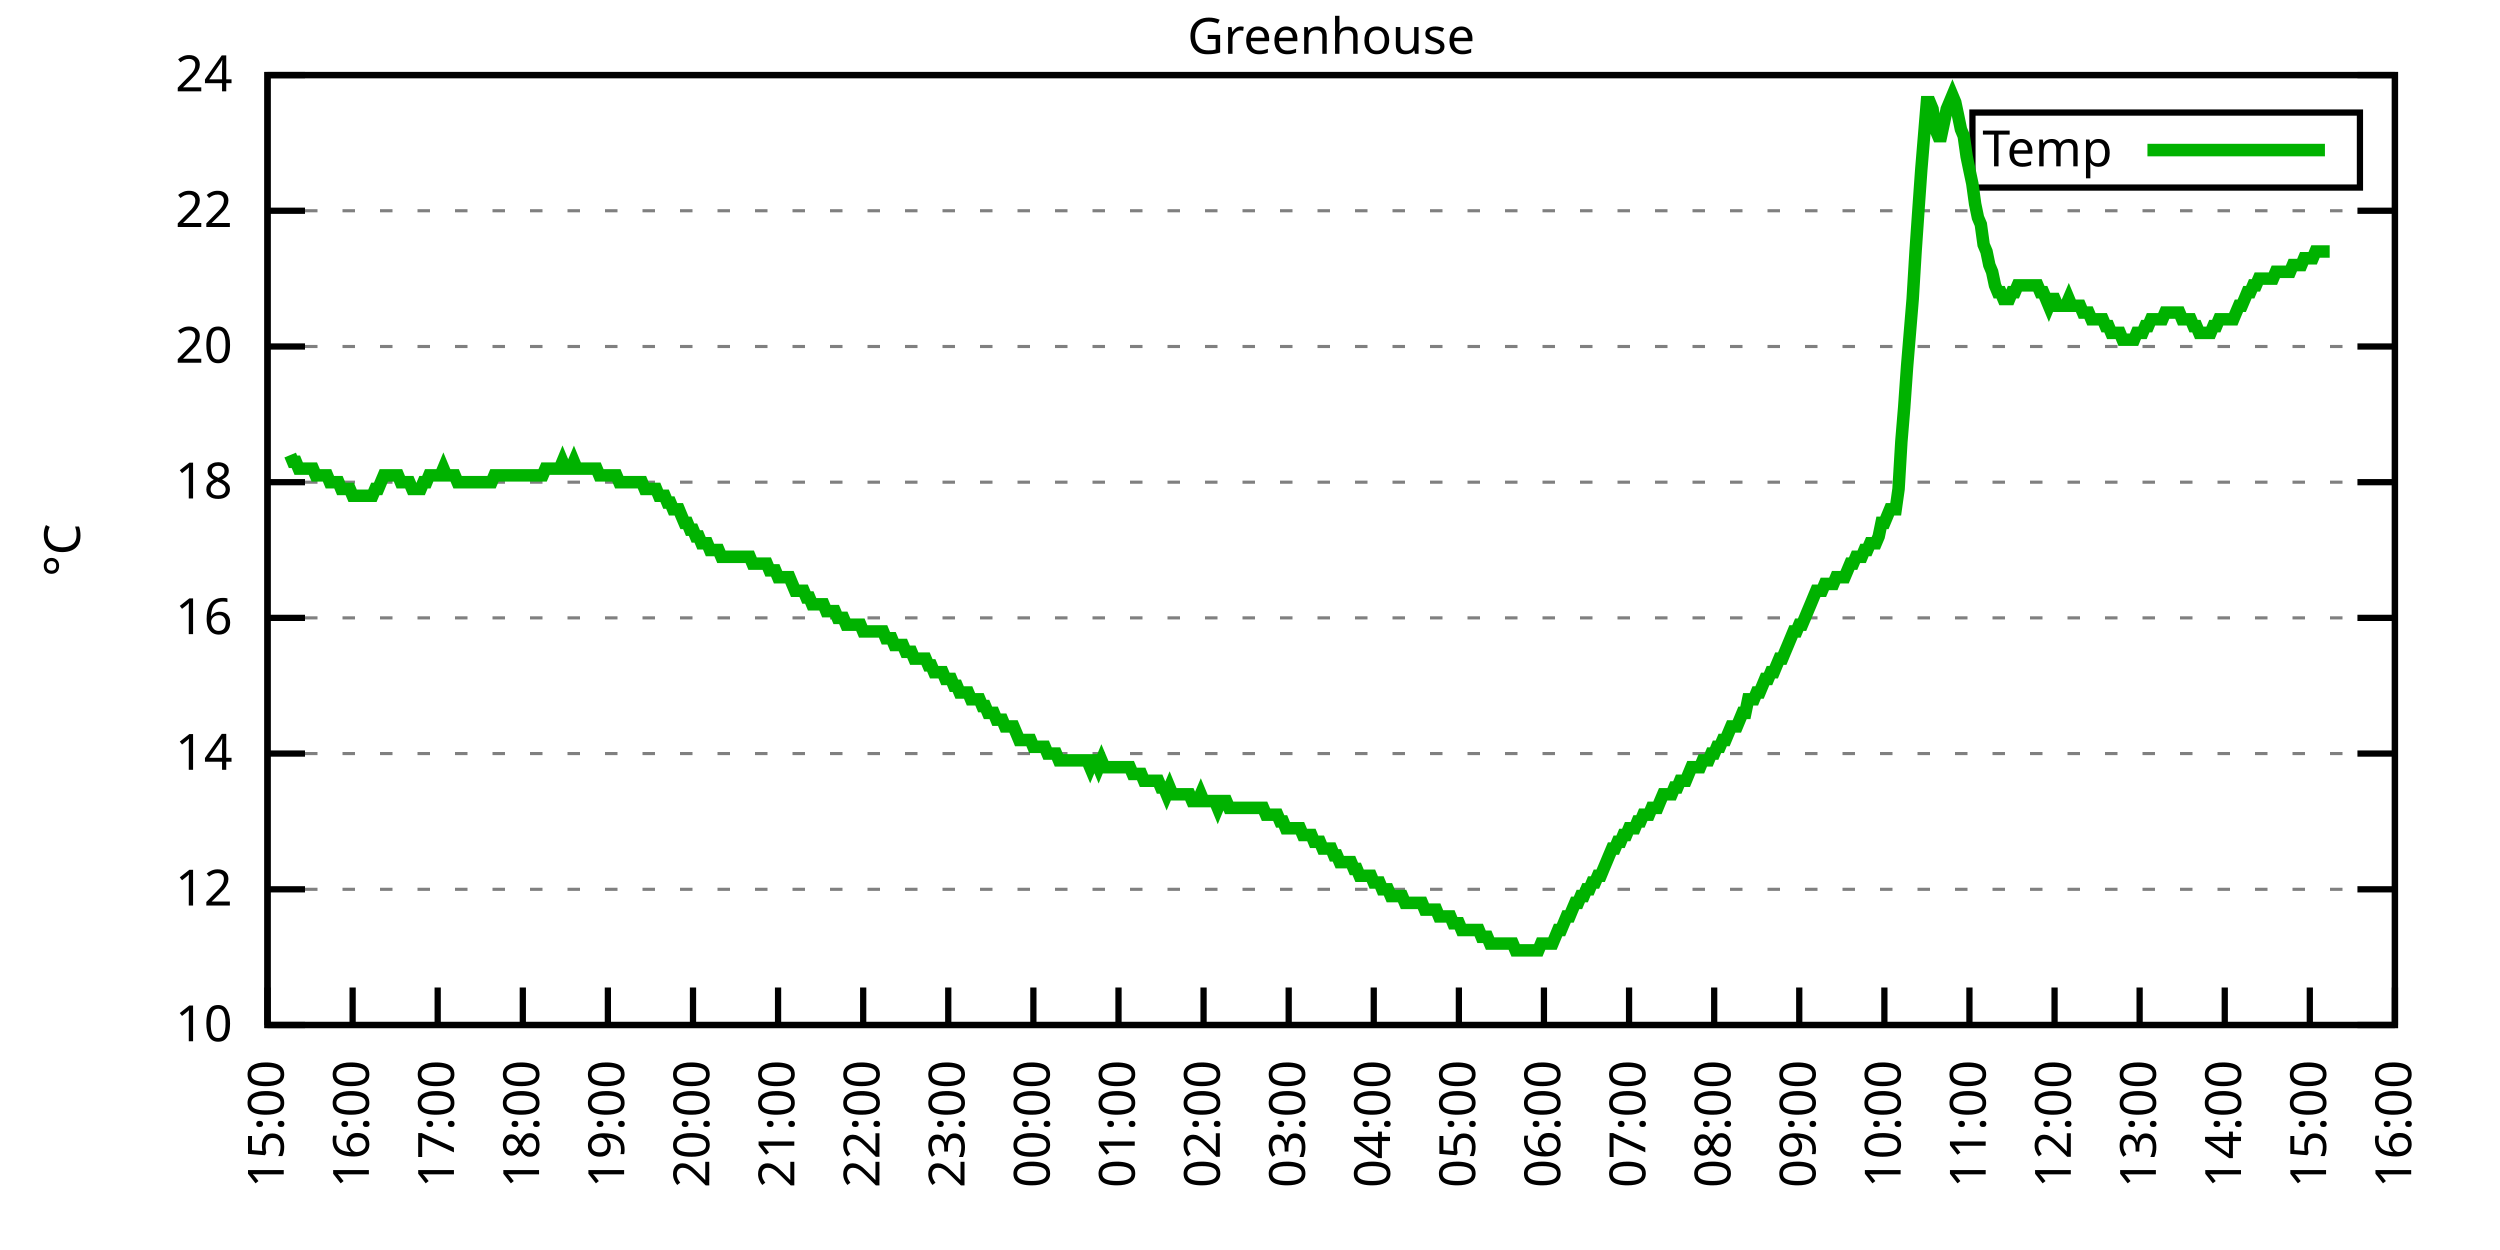
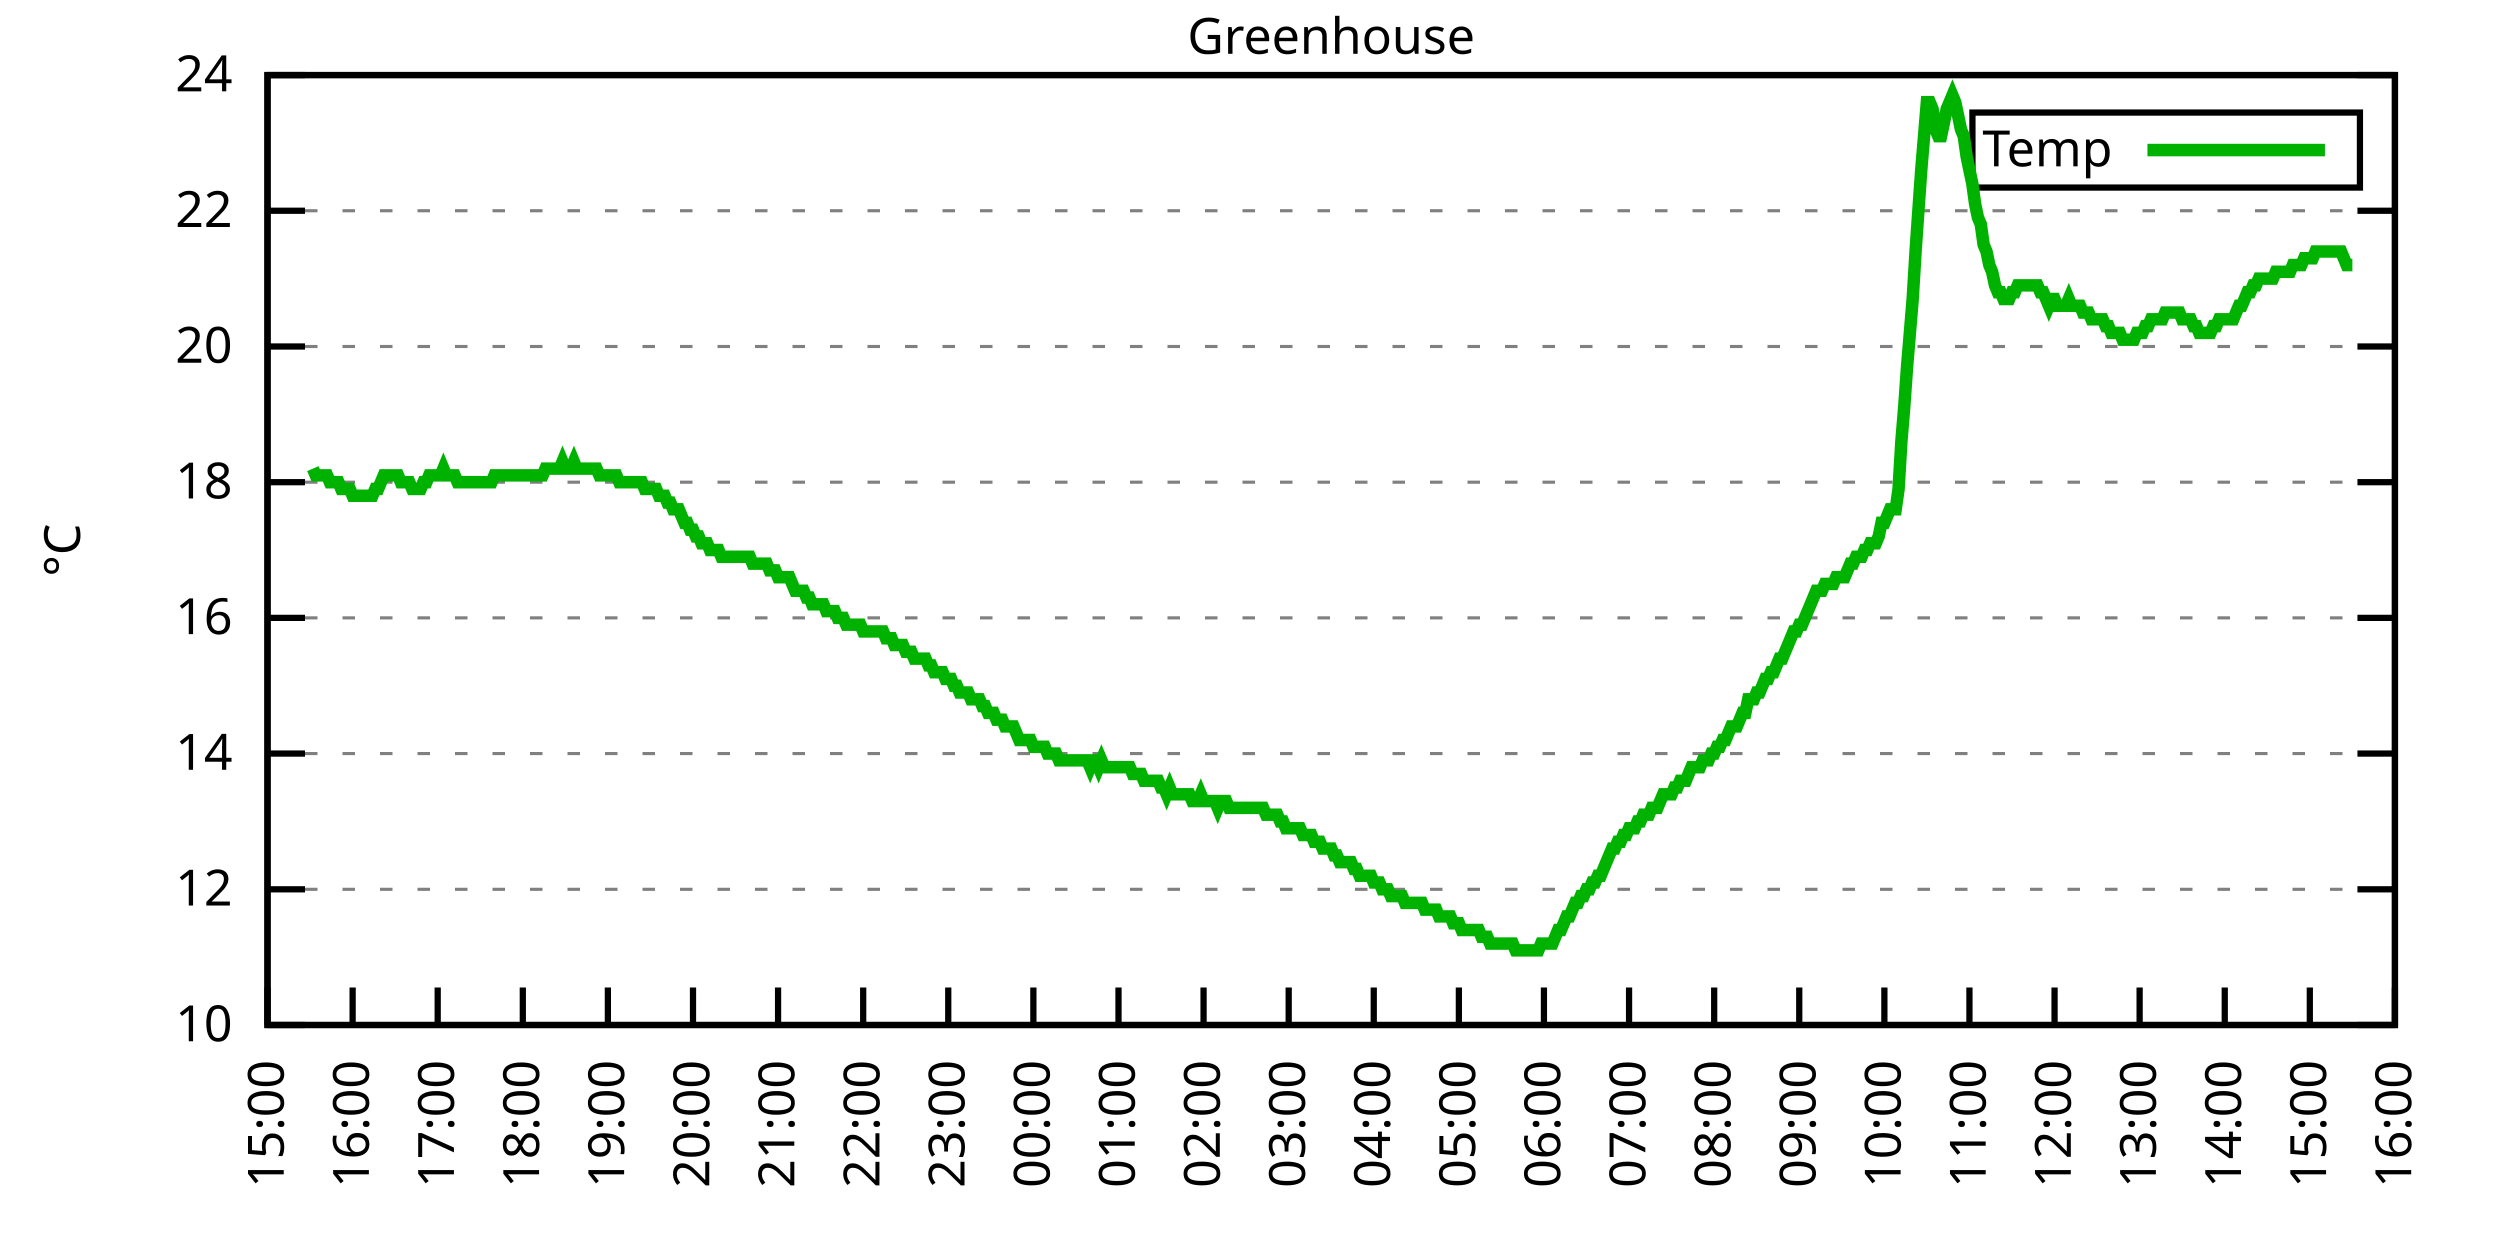
<svg xmlns="http://www.w3.org/2000/svg" xmlns:xlink="http://www.w3.org/1999/xlink" width="400" height="200" viewBox="0 0 400 200">
  <g id="gnuplot_canvas">
    <rect x="0" y="0" width="400" height="200" fill="none" />
    <defs>
      <circle id="gpDot" r="0.5" stroke-width="0.5" stroke="currentColor" />
      <path id="gpPt0" stroke-width="0.333" stroke="currentColor" d="M-1,0 h2 M0,-1 v2" />
      <path id="gpPt1" stroke-width="0.333" stroke="currentColor" d="M-1,-1 L1,1 M1,-1 L-1,1" />
      <path id="gpPt2" stroke-width="0.333" stroke="currentColor" d="M-1,0 L1,0 M0,-1 L0,1 M-1,-1 L1,1 M-1,1 L1,-1" />
      <rect id="gpPt3" stroke-width="0.333" stroke="currentColor" x="-1" y="-1" width="2" height="2" />
      <rect id="gpPt4" stroke-width="0.333" stroke="currentColor" fill="currentColor" x="-1" y="-1" width="2" height="2" />
      <circle id="gpPt5" stroke-width="0.333" stroke="currentColor" cx="0" cy="0" r="1" />
      <use xlink:href="#gpPt5" id="gpPt6" fill="currentColor" stroke="none" />
      <path id="gpPt7" stroke-width="0.333" stroke="currentColor" d="M0,-1.33 L-1.33,0.67 L1.33,0.67 z" />
      <use xlink:href="#gpPt7" id="gpPt8" fill="currentColor" stroke="none" />
      <use xlink:href="#gpPt7" id="gpPt9" stroke="currentColor" transform="rotate(180)" />
      <use xlink:href="#gpPt9" id="gpPt10" fill="currentColor" stroke="none" />
      <use xlink:href="#gpPt3" id="gpPt11" stroke="currentColor" transform="rotate(45)" />
      <use xlink:href="#gpPt11" id="gpPt12" fill="currentColor" stroke="none" />
      <path id="gpPt13" stroke-width="0.333" stroke="currentColor" d="M0,1.330 L1.265,0.411 L0.782,-1.067 L-0.782,-1.076 L-1.265,0.411 z" />
      <use xlink:href="#gpPt13" id="gpPt14" fill="currentColor" stroke="none" />
      <filter id="textbox" filterUnits="objectBoundingBox" x="0" y="0" height="1" width="1">
        <feFlood flood-color="white" flood-opacity="1" result="bgnd" />
        <feComposite in="SourceGraphic" in2="bgnd" operator="atop" />
      </filter>
      <filter id="greybox" filterUnits="objectBoundingBox" x="0" y="0" height="1" width="1">
        <feFlood flood-color="lightgrey" flood-opacity="1" result="grey" />
        <feComposite in="SourceGraphic" in2="grey" operator="atop" />
      </filter>
    </defs>
    <g fill="none" color="white" stroke="currentColor" stroke-width="1.00" stroke-linecap="butt" stroke-linejoin="miter">
</g>
    <g fill="none" color="black" stroke="currentColor" stroke-width="1.00" stroke-linecap="butt" stroke-linejoin="miter">
      <g stroke="none" shape-rendering="crispEdges">
        <polygon fill="rgb(255, 255, 255)" points="42.80,164.00 383.18,164.00 383.18,12.02 42.80,12.02 " />
      </g>
    </g>
    <g fill="none" color="black" stroke="currentColor" stroke-width="1.00" stroke-linecap="butt" stroke-linejoin="miter">
</g>
    <g fill="none" color="black" stroke="black" stroke-width="0.50" stroke-linecap="butt" stroke-linejoin="miter">
</g>
    <g fill="none" color="gray" stroke="currentColor" stroke-width="0.50" stroke-linecap="butt" stroke-linejoin="miter">
      <path stroke="gray" stroke-dasharray="2,4" class="gridline" d="M42.80,164.00 L383.19,164.00  " />
    </g>
    <g fill="none" color="gray" stroke="gray" stroke-width="1.00" stroke-linecap="butt" stroke-linejoin="miter">
</g>
    <g fill="none" color="black" stroke="currentColor" stroke-width="1.00" stroke-linecap="butt" stroke-linejoin="miter">
      <path stroke="black" d="M42.80,164.00 L48.80,164.00 M383.19,164.00 L377.19,164.00  " />
      <g transform="translate(37.20,166.60)" stroke="none" fill="black" font-family="Sans" font-size="8.00" text-anchor="end">
        <text>
          <tspan font-family="Sans"> 10</tspan>
        </text>
      </g>
    </g>
    <g fill="none" color="black" stroke="currentColor" stroke-width="1.00" stroke-linecap="butt" stroke-linejoin="miter">
</g>
    <g fill="none" color="black" stroke="black" stroke-width="0.50" stroke-linecap="butt" stroke-linejoin="miter">
</g>
    <g fill="none" color="gray" stroke="currentColor" stroke-width="0.50" stroke-linecap="butt" stroke-linejoin="miter">
      <path stroke="gray" stroke-dasharray="2,4" class="gridline" d="M42.80,142.29 L383.19,142.29  " />
    </g>
    <g fill="none" color="gray" stroke="gray" stroke-width="1.00" stroke-linecap="butt" stroke-linejoin="miter">
</g>
    <g fill="none" color="black" stroke="currentColor" stroke-width="1.00" stroke-linecap="butt" stroke-linejoin="miter">
      <path stroke="black" d="M42.80,142.29 L48.80,142.29 M383.19,142.29 L377.19,142.29  " />
      <g transform="translate(37.20,144.89)" stroke="none" fill="black" font-family="Sans" font-size="8.00" text-anchor="end">
        <text>
          <tspan font-family="Sans"> 12</tspan>
        </text>
      </g>
    </g>
    <g fill="none" color="black" stroke="currentColor" stroke-width="1.00" stroke-linecap="butt" stroke-linejoin="miter">
</g>
    <g fill="none" color="black" stroke="black" stroke-width="0.50" stroke-linecap="butt" stroke-linejoin="miter">
</g>
    <g fill="none" color="gray" stroke="currentColor" stroke-width="0.50" stroke-linecap="butt" stroke-linejoin="miter">
      <path stroke="gray" stroke-dasharray="2,4" class="gridline" d="M42.80,120.57 L383.19,120.57  " />
    </g>
    <g fill="none" color="gray" stroke="gray" stroke-width="1.00" stroke-linecap="butt" stroke-linejoin="miter">
</g>
    <g fill="none" color="black" stroke="currentColor" stroke-width="1.00" stroke-linecap="butt" stroke-linejoin="miter">
      <path stroke="black" d="M42.80,120.57 L48.80,120.57 M383.19,120.57 L377.19,120.57  " />
      <g transform="translate(37.20,123.17)" stroke="none" fill="black" font-family="Sans" font-size="8.00" text-anchor="end">
        <text>
          <tspan font-family="Sans"> 14</tspan>
        </text>
      </g>
    </g>
    <g fill="none" color="black" stroke="currentColor" stroke-width="1.00" stroke-linecap="butt" stroke-linejoin="miter">
</g>
    <g fill="none" color="black" stroke="black" stroke-width="0.50" stroke-linecap="butt" stroke-linejoin="miter">
</g>
    <g fill="none" color="gray" stroke="currentColor" stroke-width="0.50" stroke-linecap="butt" stroke-linejoin="miter">
      <path stroke="gray" stroke-dasharray="2,4" class="gridline" d="M42.80,98.86 L383.19,98.86  " />
    </g>
    <g fill="none" color="gray" stroke="gray" stroke-width="1.00" stroke-linecap="butt" stroke-linejoin="miter">
</g>
    <g fill="none" color="black" stroke="currentColor" stroke-width="1.00" stroke-linecap="butt" stroke-linejoin="miter">
      <path stroke="black" d="M42.80,98.86 L48.80,98.86 M383.19,98.86 L377.19,98.86  " />
      <g transform="translate(37.20,101.46)" stroke="none" fill="black" font-family="Sans" font-size="8.00" text-anchor="end">
        <text>
          <tspan font-family="Sans"> 16</tspan>
        </text>
      </g>
    </g>
    <g fill="none" color="black" stroke="currentColor" stroke-width="1.00" stroke-linecap="butt" stroke-linejoin="miter">
</g>
    <g fill="none" color="black" stroke="black" stroke-width="0.50" stroke-linecap="butt" stroke-linejoin="miter">
</g>
    <g fill="none" color="gray" stroke="currentColor" stroke-width="0.50" stroke-linecap="butt" stroke-linejoin="miter">
      <path stroke="gray" stroke-dasharray="2,4" class="gridline" d="M42.80,77.15 L383.19,77.15  " />
    </g>
    <g fill="none" color="gray" stroke="gray" stroke-width="1.00" stroke-linecap="butt" stroke-linejoin="miter">
</g>
    <g fill="none" color="black" stroke="currentColor" stroke-width="1.00" stroke-linecap="butt" stroke-linejoin="miter">
      <path stroke="black" d="M42.80,77.15 L48.80,77.15 M383.19,77.15 L377.19,77.15  " />
      <g transform="translate(37.20,79.75)" stroke="none" fill="black" font-family="Sans" font-size="8.00" text-anchor="end">
        <text>
          <tspan font-family="Sans"> 18</tspan>
        </text>
      </g>
    </g>
    <g fill="none" color="black" stroke="currentColor" stroke-width="1.00" stroke-linecap="butt" stroke-linejoin="miter">
</g>
    <g fill="none" color="black" stroke="black" stroke-width="0.50" stroke-linecap="butt" stroke-linejoin="miter">
</g>
    <g fill="none" color="gray" stroke="currentColor" stroke-width="0.50" stroke-linecap="butt" stroke-linejoin="miter">
      <path stroke="gray" stroke-dasharray="2,4" class="gridline" d="M42.80,55.44 L383.19,55.44  " />
    </g>
    <g fill="none" color="gray" stroke="gray" stroke-width="1.00" stroke-linecap="butt" stroke-linejoin="miter">
</g>
    <g fill="none" color="black" stroke="currentColor" stroke-width="1.00" stroke-linecap="butt" stroke-linejoin="miter">
      <path stroke="black" d="M42.80,55.44 L48.80,55.44 M383.19,55.44 L377.19,55.44  " />
      <g transform="translate(37.20,58.04)" stroke="none" fill="black" font-family="Sans" font-size="8.00" text-anchor="end">
        <text>
          <tspan font-family="Sans"> 20</tspan>
        </text>
      </g>
    </g>
    <g fill="none" color="black" stroke="currentColor" stroke-width="1.00" stroke-linecap="butt" stroke-linejoin="miter">
</g>
    <g fill="none" color="black" stroke="black" stroke-width="0.50" stroke-linecap="butt" stroke-linejoin="miter">
</g>
    <g fill="none" color="gray" stroke="currentColor" stroke-width="0.50" stroke-linecap="butt" stroke-linejoin="miter">
      <path stroke="gray" stroke-dasharray="2,4" class="gridline" d="M42.80,33.72 L383.19,33.72  " />
    </g>
    <g fill="none" color="gray" stroke="gray" stroke-width="1.00" stroke-linecap="butt" stroke-linejoin="miter">
</g>
    <g fill="none" color="black" stroke="currentColor" stroke-width="1.00" stroke-linecap="butt" stroke-linejoin="miter">
      <path stroke="black" d="M42.80,33.72 L48.80,33.72 M383.19,33.72 L377.19,33.72  " />
      <g transform="translate(37.20,36.32)" stroke="none" fill="black" font-family="Sans" font-size="8.00" text-anchor="end">
        <text>
          <tspan font-family="Sans"> 22</tspan>
        </text>
      </g>
    </g>
    <g fill="none" color="black" stroke="currentColor" stroke-width="1.00" stroke-linecap="butt" stroke-linejoin="miter">
</g>
    <g fill="none" color="black" stroke="black" stroke-width="0.50" stroke-linecap="butt" stroke-linejoin="miter">
</g>
    <g fill="none" color="gray" stroke="currentColor" stroke-width="0.50" stroke-linecap="butt" stroke-linejoin="miter">
      <path stroke="gray" stroke-dasharray="2,4" class="gridline" d="M42.80,12.01 L383.19,12.01  " />
    </g>
    <g fill="none" color="gray" stroke="gray" stroke-width="1.00" stroke-linecap="butt" stroke-linejoin="miter">
</g>
    <g fill="none" color="black" stroke="currentColor" stroke-width="1.00" stroke-linecap="butt" stroke-linejoin="miter">
      <path stroke="black" d="M42.80,12.01 L48.80,12.01 M383.19,12.01 L377.19,12.01  " />
      <g transform="translate(37.20,14.61)" stroke="none" fill="black" font-family="Sans" font-size="8.00" text-anchor="end">
        <text>
          <tspan font-family="Sans"> 24</tspan>
        </text>
      </g>
    </g>
    <g fill="none" color="black" stroke="currentColor" stroke-width="1.00" stroke-linecap="butt" stroke-linejoin="miter">
      <path stroke="black" d="M42.80,164.00 L42.80,158.00  " />
      <g transform="translate(45.40,169.60) rotate(270.00)" stroke="none" fill="black" font-family="Sans" font-size="8.00" text-anchor="end">
        <text>
          <tspan font-family="Sans">15:00</tspan>
        </text>
      </g>
    </g>
    <g fill="none" color="black" stroke="currentColor" stroke-width="1.00" stroke-linecap="butt" stroke-linejoin="miter">
      <path stroke="black" d="M56.42,164.00 L56.42,158.00  " />
      <g transform="translate(59.02,169.60) rotate(270.00)" stroke="none" fill="black" font-family="Sans" font-size="8.00" text-anchor="end">
        <text>
          <tspan font-family="Sans">16:00</tspan>
        </text>
      </g>
    </g>
    <g fill="none" color="black" stroke="currentColor" stroke-width="1.00" stroke-linecap="butt" stroke-linejoin="miter">
      <path stroke="black" d="M70.03,164.00 L70.03,158.00  " />
      <g transform="translate(72.63,169.60) rotate(270.00)" stroke="none" fill="black" font-family="Sans" font-size="8.00" text-anchor="end">
        <text>
          <tspan font-family="Sans">17:00</tspan>
        </text>
      </g>
    </g>
    <g fill="none" color="black" stroke="currentColor" stroke-width="1.00" stroke-linecap="butt" stroke-linejoin="miter">
      <path stroke="black" d="M83.65,164.00 L83.65,158.00  " />
      <g transform="translate(86.25,169.60) rotate(270.00)" stroke="none" fill="black" font-family="Sans" font-size="8.00" text-anchor="end">
        <text>
          <tspan font-family="Sans">18:00</tspan>
        </text>
      </g>
    </g>
    <g fill="none" color="black" stroke="currentColor" stroke-width="1.00" stroke-linecap="butt" stroke-linejoin="miter">
      <path stroke="black" d="M97.26,164.00 L97.26,158.00  " />
      <g transform="translate(99.86,169.60) rotate(270.00)" stroke="none" fill="black" font-family="Sans" font-size="8.00" text-anchor="end">
        <text>
          <tspan font-family="Sans">19:00</tspan>
        </text>
      </g>
    </g>
    <g fill="none" color="black" stroke="currentColor" stroke-width="1.00" stroke-linecap="butt" stroke-linejoin="miter">
      <path stroke="black" d="M110.88,164.00 L110.88,158.00  " />
      <g transform="translate(113.48,169.60) rotate(270.00)" stroke="none" fill="black" font-family="Sans" font-size="8.00" text-anchor="end">
        <text>
          <tspan font-family="Sans">20:00</tspan>
        </text>
      </g>
    </g>
    <g fill="none" color="black" stroke="currentColor" stroke-width="1.00" stroke-linecap="butt" stroke-linejoin="miter">
      <path stroke="black" d="M124.49,164.00 L124.49,158.00  " />
      <g transform="translate(127.09,169.60) rotate(270.00)" stroke="none" fill="black" font-family="Sans" font-size="8.00" text-anchor="end">
        <text>
          <tspan font-family="Sans">21:00</tspan>
        </text>
      </g>
    </g>
    <g fill="none" color="black" stroke="currentColor" stroke-width="1.00" stroke-linecap="butt" stroke-linejoin="miter">
      <path stroke="black" d="M138.11,164.00 L138.11,158.00  " />
      <g transform="translate(140.71,169.60) rotate(270.00)" stroke="none" fill="black" font-family="Sans" font-size="8.00" text-anchor="end">
        <text>
          <tspan font-family="Sans">22:00</tspan>
        </text>
      </g>
    </g>
    <g fill="none" color="black" stroke="currentColor" stroke-width="1.00" stroke-linecap="butt" stroke-linejoin="miter">
      <path stroke="black" d="M151.72,164.00 L151.72,158.00  " />
      <g transform="translate(154.32,169.60) rotate(270.00)" stroke="none" fill="black" font-family="Sans" font-size="8.00" text-anchor="end">
        <text>
          <tspan font-family="Sans">23:00</tspan>
        </text>
      </g>
    </g>
    <g fill="none" color="black" stroke="currentColor" stroke-width="1.00" stroke-linecap="butt" stroke-linejoin="miter">
      <path stroke="black" d="M165.34,164.00 L165.34,158.00  " />
      <g transform="translate(167.94,169.60) rotate(270.00)" stroke="none" fill="black" font-family="Sans" font-size="8.00" text-anchor="end">
        <text>
          <tspan font-family="Sans">00:00</tspan>
        </text>
      </g>
    </g>
    <g fill="none" color="black" stroke="currentColor" stroke-width="1.00" stroke-linecap="butt" stroke-linejoin="miter">
      <path stroke="black" d="M178.96,164.00 L178.96,158.00  " />
      <g transform="translate(181.56,169.60) rotate(270.00)" stroke="none" fill="black" font-family="Sans" font-size="8.00" text-anchor="end">
        <text>
          <tspan font-family="Sans">01:00</tspan>
        </text>
      </g>
    </g>
    <g fill="none" color="black" stroke="currentColor" stroke-width="1.00" stroke-linecap="butt" stroke-linejoin="miter">
      <path stroke="black" d="M192.57,164.00 L192.57,158.00  " />
      <g transform="translate(195.17,169.60) rotate(270.00)" stroke="none" fill="black" font-family="Sans" font-size="8.00" text-anchor="end">
        <text>
          <tspan font-family="Sans">02:00</tspan>
        </text>
      </g>
    </g>
    <g fill="none" color="black" stroke="currentColor" stroke-width="1.00" stroke-linecap="butt" stroke-linejoin="miter">
      <path stroke="black" d="M206.19,164.00 L206.19,158.00  " />
      <g transform="translate(208.79,169.60) rotate(270.00)" stroke="none" fill="black" font-family="Sans" font-size="8.00" text-anchor="end">
        <text>
          <tspan font-family="Sans">03:00</tspan>
        </text>
      </g>
    </g>
    <g fill="none" color="black" stroke="currentColor" stroke-width="1.00" stroke-linecap="butt" stroke-linejoin="miter">
      <path stroke="black" d="M219.80,164.00 L219.80,158.00  " />
      <g transform="translate(222.40,169.60) rotate(270.00)" stroke="none" fill="black" font-family="Sans" font-size="8.00" text-anchor="end">
        <text>
          <tspan font-family="Sans">04:00</tspan>
        </text>
      </g>
    </g>
    <g fill="none" color="black" stroke="currentColor" stroke-width="1.00" stroke-linecap="butt" stroke-linejoin="miter">
      <path stroke="black" d="M233.42,164.00 L233.42,158.00  " />
      <g transform="translate(236.02,169.60) rotate(270.00)" stroke="none" fill="black" font-family="Sans" font-size="8.00" text-anchor="end">
        <text>
          <tspan font-family="Sans">05:00</tspan>
        </text>
      </g>
    </g>
    <g fill="none" color="black" stroke="currentColor" stroke-width="1.00" stroke-linecap="butt" stroke-linejoin="miter">
      <path stroke="black" d="M247.03,164.00 L247.03,158.00  " />
      <g transform="translate(249.63,169.60) rotate(270.00)" stroke="none" fill="black" font-family="Sans" font-size="8.00" text-anchor="end">
        <text>
          <tspan font-family="Sans">06:00</tspan>
        </text>
      </g>
    </g>
    <g fill="none" color="black" stroke="currentColor" stroke-width="1.00" stroke-linecap="butt" stroke-linejoin="miter">
      <path stroke="black" d="M260.65,164.00 L260.65,158.00  " />
      <g transform="translate(263.25,169.60) rotate(270.00)" stroke="none" fill="black" font-family="Sans" font-size="8.00" text-anchor="end">
        <text>
          <tspan font-family="Sans">07:00</tspan>
        </text>
      </g>
    </g>
    <g fill="none" color="black" stroke="currentColor" stroke-width="1.00" stroke-linecap="butt" stroke-linejoin="miter">
      <path stroke="black" d="M274.27,164.00 L274.27,158.00  " />
      <g transform="translate(276.87,169.60) rotate(270.00)" stroke="none" fill="black" font-family="Sans" font-size="8.00" text-anchor="end">
        <text>
          <tspan font-family="Sans">08:00</tspan>
        </text>
      </g>
    </g>
    <g fill="none" color="black" stroke="currentColor" stroke-width="1.00" stroke-linecap="butt" stroke-linejoin="miter">
      <path stroke="black" d="M287.88,164.00 L287.88,158.00  " />
      <g transform="translate(290.48,169.60) rotate(270.00)" stroke="none" fill="black" font-family="Sans" font-size="8.00" text-anchor="end">
        <text>
          <tspan font-family="Sans">09:00</tspan>
        </text>
      </g>
    </g>
    <g fill="none" color="black" stroke="currentColor" stroke-width="1.00" stroke-linecap="butt" stroke-linejoin="miter">
      <path stroke="black" d="M301.50,164.00 L301.50,158.00  " />
      <g transform="translate(304.10,169.60) rotate(270.00)" stroke="none" fill="black" font-family="Sans" font-size="8.00" text-anchor="end">
        <text>
          <tspan font-family="Sans">10:00</tspan>
        </text>
      </g>
    </g>
    <g fill="none" color="black" stroke="currentColor" stroke-width="1.00" stroke-linecap="butt" stroke-linejoin="miter">
      <path stroke="black" d="M315.11,164.00 L315.11,158.00  " />
      <g transform="translate(317.71,169.60) rotate(270.00)" stroke="none" fill="black" font-family="Sans" font-size="8.00" text-anchor="end">
        <text>
          <tspan font-family="Sans">11:00</tspan>
        </text>
      </g>
    </g>
    <g fill="none" color="black" stroke="currentColor" stroke-width="1.00" stroke-linecap="butt" stroke-linejoin="miter">
      <path stroke="black" d="M328.73,164.00 L328.73,158.00  " />
      <g transform="translate(331.33,169.60) rotate(270.00)" stroke="none" fill="black" font-family="Sans" font-size="8.00" text-anchor="end">
        <text>
          <tspan font-family="Sans">12:00</tspan>
        </text>
      </g>
    </g>
    <g fill="none" color="black" stroke="currentColor" stroke-width="1.00" stroke-linecap="butt" stroke-linejoin="miter">
      <path stroke="black" d="M342.34,164.00 L342.34,158.00  " />
      <g transform="translate(344.94,169.60) rotate(270.00)" stroke="none" fill="black" font-family="Sans" font-size="8.00" text-anchor="end">
        <text>
          <tspan font-family="Sans">13:00</tspan>
        </text>
      </g>
    </g>
    <g fill="none" color="black" stroke="currentColor" stroke-width="1.00" stroke-linecap="butt" stroke-linejoin="miter">
      <path stroke="black" d="M355.96,164.00 L355.96,158.00  " />
      <g transform="translate(358.56,169.60) rotate(270.00)" stroke="none" fill="black" font-family="Sans" font-size="8.00" text-anchor="end">
        <text>
          <tspan font-family="Sans">14:00</tspan>
        </text>
      </g>
    </g>
    <g fill="none" color="black" stroke="currentColor" stroke-width="1.00" stroke-linecap="butt" stroke-linejoin="miter">
      <path stroke="black" d="M369.57,164.00 L369.57,158.00  " />
      <g transform="translate(372.17,169.60) rotate(270.00)" stroke="none" fill="black" font-family="Sans" font-size="8.00" text-anchor="end">
        <text>
          <tspan font-family="Sans">15:00</tspan>
        </text>
      </g>
    </g>
    <g fill="none" color="black" stroke="currentColor" stroke-width="1.00" stroke-linecap="butt" stroke-linejoin="miter">
      <path stroke="black" d="M383.19,164.00 L383.19,158.00  " />
      <g transform="translate(385.79,169.60) rotate(270.00)" stroke="none" fill="black" font-family="Sans" font-size="8.00" text-anchor="end">
        <text>
          <tspan font-family="Sans">16:00</tspan>
        </text>
      </g>
    </g>
    <g fill="none" color="black" stroke="currentColor" stroke-width="1.00" stroke-linecap="butt" stroke-linejoin="miter">
</g>
    <g fill="none" color="black" stroke="currentColor" stroke-width="1.00" stroke-linecap="butt" stroke-linejoin="miter">
      <path stroke="black" d="M42.80,12.01 L42.80,164.00 L383.19,164.00 L383.19,12.01 L42.80,12.01 Z  " />
    </g>
    <g fill="none" color="black" stroke="currentColor" stroke-width="1.00" stroke-linecap="butt" stroke-linejoin="miter">
</g>
    <g fill="none" color="black" stroke="currentColor" stroke-width="1.00" stroke-linecap="butt" stroke-linejoin="miter">
      <path stroke="black" d="M315.59,30.01 L315.59,18.01 L377.59,18.01 L377.59,30.01 L315.59,30.01 Z  " />
    </g>
    <g id="Greenhouse_plot_1">
      <g fill="none" color="white" stroke="black" stroke-width="2.00" stroke-linecap="butt" stroke-linejoin="miter">
</g>
      <g fill="none" color="black" stroke="currentColor" stroke-width="2.00" stroke-linecap="butt" stroke-linejoin="miter">
        <g transform="translate(337.99,26.61)" stroke="none" fill="black" font-family="Sans" font-size="8.00" text-anchor="end">
          <text>
            <tspan font-family="Sans">Temp</tspan>
          </text>
        </g>
      </g>
      <g fill="none" color="black" stroke="currentColor" stroke-width="2.00" stroke-linecap="butt" stroke-linejoin="miter">
-         <path stroke="rgb(  0, 178,   0)" d="M343.59,24.01 L371.99,24.01 M46.43,72.81 L46.88,73.89 L47.34,73.89 L47.79,74.98 L48.25,74.98 L48.70,74.98   L49.15,74.98 L49.61,74.98 L50.06,74.98 L50.52,76.06 L50.97,76.06 L51.42,76.06 L51.88,76.06 L52.33,76.06   L52.78,77.15 L53.24,77.15 L53.69,77.15 L54.15,77.15 L54.60,78.23 L55.05,78.23 L55.51,78.23 L55.96,78.23   L56.42,79.32 L56.87,79.32 L57.32,79.32 L57.78,79.32 L58.23,79.32 L58.68,79.32 L59.14,79.32 L59.59,79.32   L60.05,78.23 L60.50,78.23 L60.95,77.15 L61.41,76.06 L61.86,76.06 L62.32,76.06 L62.77,76.06 L63.22,76.06   L63.68,76.06 L64.13,77.15 L64.58,77.15 L65.04,77.15 L65.49,77.15 L65.95,78.23 L66.40,78.23 L66.85,78.23   L67.31,78.23 L67.76,77.15 L68.22,77.15 L68.67,76.06 L69.12,76.06 L69.58,76.06 L70.03,76.06 L70.49,76.06   L70.94,74.98 L71.39,76.06 L71.85,76.06 L72.30,76.06 L72.75,76.06 L73.21,77.15 L73.66,77.15 L74.12,77.15   L74.57,77.15 L75.02,77.15 L75.48,77.15 L75.93,77.15 L76.39,77.15 L76.84,77.15 L77.29,77.15 L77.75,77.15   L78.20,77.15 L78.65,77.15 L79.11,76.06 L79.56,76.06 L80.02,76.06 L80.47,76.06 L80.92,76.06 L81.38,76.06   L81.83,76.06 L82.29,76.06 L82.74,76.06 L83.19,76.06 L83.65,76.06 L84.10,76.06 L84.55,76.06 L85.01,76.06   L85.46,76.06 L85.92,76.06 L86.37,76.06 L86.82,76.06 L87.28,74.98 L87.73,74.98 L88.19,74.98 L88.64,74.98   L89.09,74.98 L89.55,74.98 L90.00,73.89 L90.45,74.98 L90.91,74.98 L91.36,74.98 L91.82,73.89 L92.27,74.98   L92.72,74.98 L93.18,74.98 L93.63,74.98 L94.09,74.98 L94.54,74.98 L94.99,74.98 L95.45,74.98 L95.90,76.06   L96.35,76.06 L96.81,76.06 L97.26,76.06 L97.72,76.06 L98.17,76.06 L98.62,76.06 L99.08,77.15 L99.53,77.15   L99.99,77.15 L100.44,77.15 L100.89,77.15 L101.35,77.15 L101.80,77.15 L102.25,77.15 L102.71,77.15 L103.16,78.23   L103.62,78.23 L104.07,78.23 L104.52,78.23 L104.98,78.23 L105.43,79.32 L105.89,79.32 L106.34,79.32 L106.79,80.41   L107.25,80.41 L107.70,81.49 L108.15,81.49 L108.61,81.49 L109.06,82.58 L109.52,83.66 L109.97,83.66 L110.42,84.75   L110.88,84.75 L111.33,85.83 L111.79,85.83 L112.24,86.92 L112.69,86.92 L113.15,86.92 L113.60,88.00 L114.05,88.00   L114.51,88.00 L114.96,88.00 L115.42,89.09 L115.87,89.09 L116.32,89.09 L116.78,89.09 L117.23,89.09 L117.69,89.09   L118.14,89.09 L118.59,89.09 L119.05,89.09 L119.50,89.09 L119.96,89.09 L120.41,90.18 L120.86,90.18 L121.32,90.18   L121.77,90.18 L122.22,90.18 L122.68,90.18 L123.13,91.26 L123.59,91.26 L124.04,91.26 L124.49,92.35 L124.95,92.35   L125.40,92.35 L125.86,92.35 L126.31,92.35 L126.76,93.43 L127.22,94.52 L127.67,94.52 L128.12,94.52 L128.58,94.52   L129.03,95.60 L129.49,95.60 L129.94,96.69 L130.39,96.69 L130.85,96.69 L131.30,96.69 L131.76,96.69 L132.21,97.78   L132.66,97.78 L133.12,97.78 L133.57,97.78 L134.02,98.86 L134.48,98.86 L134.93,98.86 L135.39,99.95 L135.84,99.95   L136.29,99.95 L136.75,99.95 L137.20,99.95 L137.66,99.95 L138.11,101.03 L138.56,101.03 L139.02,101.03 L139.47,101.03   L139.92,101.03 L140.38,101.03 L140.83,101.03 L141.29,101.03 L141.74,102.12 L142.19,102.12 L142.65,102.12 L143.10,103.20   L143.56,103.20 L144.01,103.20 L144.46,103.20 L144.92,104.29 L145.37,104.29 L145.82,104.29 L146.28,105.38 L146.73,105.38   L147.19,105.38 L147.64,105.38 L148.09,105.38 L148.55,106.46 L149.00,106.46 L149.46,107.55 L149.91,107.55 L150.36,107.55   L150.82,107.55 L151.27,108.63 L151.72,108.63 L152.18,108.63 L152.63,109.72 L153.09,109.72 L153.54,110.80 L153.99,110.80   L154.45,110.80 L154.90,110.80 L155.36,111.89 L155.81,111.89 L156.26,111.89 L156.72,111.89 L157.17,112.97 L157.62,112.97   L158.08,114.06 L158.53,114.06 L158.99,114.06 L159.44,115.15 L159.89,115.15 L160.35,115.15 L160.80,116.23 L161.26,116.23   L161.71,116.23 L162.16,116.23 L162.62,117.32 L163.07,118.40 L163.52,118.40 L163.98,118.40 L164.43,118.40 L164.89,118.40   L165.34,119.49 L165.79,119.49 L166.25,119.49 L166.70,119.49 L167.16,119.49 L167.61,120.57 L168.06,120.57 L168.52,120.57   L168.97,120.57 L169.43,121.66 L169.88,121.66 L170.33,121.66 L170.79,121.66 L171.24,121.66 L171.69,121.66 L172.15,121.66   L172.60,121.66 L173.06,121.66 L173.51,121.66 L173.96,121.66 L174.42,122.75 L174.87,121.66 L175.33,121.66 L175.78,122.75   L176.23,121.66 L176.69,122.75 L177.14,122.75 L177.59,122.75 L178.05,122.75 L178.50,122.75 L178.96,122.75 L179.41,122.75   L179.86,122.75 L180.32,122.75 L180.77,122.75 L181.23,123.83 L181.68,123.83 L182.13,123.83 L182.59,123.83 L183.04,124.92   L183.49,124.92 L183.95,124.92 L184.40,124.92 L184.86,124.92 L185.31,124.92 L185.76,126.00 L186.22,126.00 L186.67,127.09   L187.13,126.00 L187.58,127.09 L188.03,127.09 L188.49,127.09 L188.94,127.09 L189.39,127.09 L189.85,127.09 L190.30,127.09   L190.76,128.17 L191.21,128.17 L191.66,128.17 L192.12,127.09 L192.57,128.17 L193.03,128.17 L193.48,128.17 L193.93,128.17   L194.39,128.17 L194.84,129.26 L195.29,128.17 L195.75,128.17 L196.20,128.17 L196.66,129.26 L197.11,129.26 L197.56,129.26   L198.02,129.26 L198.47,129.26 L198.93,129.26 L199.38,129.26 L199.83,129.26 L200.29,129.26 L200.74,129.26 L201.19,129.26   L201.65,129.26 L202.10,129.26 L202.56,130.35 L203.01,130.35 L203.46,130.35 L203.92,130.35 L204.37,130.35 L204.83,131.43   L205.28,131.43 L205.73,132.52 L206.19,132.52 L206.64,132.52 L207.09,132.52 L207.55,132.52 L208.00,132.52 L208.46,133.60   L208.91,133.60 L209.36,133.60 L209.82,133.60 L210.27,134.69 L210.73,134.69 L211.18,134.69 L211.63,135.77 L212.09,135.77   L212.54,135.77 L213.00,135.77 L213.45,136.86 L213.90,136.86 L214.36,137.94 L214.81,137.94 L215.26,137.94 L215.72,137.94   L216.17,137.94 L216.63,139.03 L217.08,139.03 L217.53,140.12 L217.99,140.12 L218.44,140.12 L218.90,140.12 L219.35,140.12   L219.80,141.20 L220.26,141.20 L220.71,141.20 L221.16,142.29 L221.62,142.29 L222.07,142.29 L222.53,143.37 L222.98,143.37   L223.43,143.37 L223.89,143.37 L224.34,143.37 L224.80,144.46 L225.25,144.46 L225.70,144.46 L226.16,144.46 L226.61,144.46   L227.06,144.46 L227.52,144.46 L227.97,145.54 L228.43,145.54 L228.88,145.54 L229.33,145.54 L229.79,145.54 L230.24,146.63   L230.70,146.63 L231.15,146.63 L231.60,146.63 L232.06,146.63 L232.51,147.72 L232.96,147.72 L233.42,147.72 L233.87,148.80   L234.33,148.80 L234.78,148.80 L235.23,148.80 L235.69,148.80 L236.14,148.80 L236.60,148.80 L237.05,149.89 L237.50,149.89   L237.96,149.89 L238.41,150.97 L238.86,150.97 L239.32,150.97 L239.77,150.97 L240.23,150.97 L240.68,150.97 L241.13,150.97   L241.59,150.97 L242.04,150.97 L242.50,152.06 L242.95,152.06 L243.40,152.06 L243.86,152.06 L244.31,152.06 L244.76,152.06   L245.22,152.06 L245.67,152.06 L246.13,152.06 L246.58,150.97 L247.03,150.97 L247.49,150.97 L247.94,150.97 L248.40,150.97   L248.85,149.89 L249.30,148.80 L249.76,148.80 L250.21,147.72 L250.66,146.63 L251.12,146.63 L251.57,145.54 L252.03,144.46   L252.48,144.46 L252.93,143.37 L253.39,143.37 L253.84,142.29 L254.30,142.29 L254.75,141.20 L255.20,141.20 L255.66,140.12   L256.11,140.12 L256.56,139.03 L257.02,137.94 L257.47,136.86 L257.93,135.77 L258.38,135.77 L258.83,134.69 L259.29,134.69   L259.74,133.60 L260.20,133.60 L260.65,132.52 L261.10,132.52 L261.56,132.52 L262.01,131.43 L262.47,131.43 L262.92,130.35   L263.37,130.35 L263.83,130.35 L264.28,129.26 L264.73,129.26 L265.19,129.26 L265.64,128.17 L266.10,127.09 L266.55,127.09   L267.00,127.09 L267.46,127.09 L267.91,126.00 L268.37,126.00 L268.82,124.92 L269.27,124.92 L269.73,124.92 L270.18,123.83   L270.63,122.75 L271.09,122.75 L271.54,122.75 L272.00,122.75 L272.45,121.66 L272.90,121.66 L273.36,121.66 L273.81,120.57   L274.27,120.57 L274.72,119.49 L275.17,119.49 L275.63,118.40 L276.08,118.40 L276.53,117.32 L276.99,116.23 L277.44,116.23   L277.90,116.23 L278.35,115.15 L278.80,114.06 L279.26,114.06 L279.71,111.89 L280.17,111.89 L280.62,111.89 L281.07,110.80   L281.53,110.80 L281.98,109.72 L282.43,108.63 L282.89,108.63 L283.34,107.55 L283.80,107.55 L284.25,106.46 L284.70,105.38   L285.16,105.38 L285.61,104.29 L286.07,103.20 L286.52,102.12 L286.97,101.03 L287.43,101.03 L287.88,99.95 L288.33,99.95   L288.79,98.86 L289.24,97.78 L289.70,96.69 L290.15,95.60 L290.60,94.52 L291.06,94.52 L291.51,94.52 L291.97,93.43   L292.42,93.43 L292.87,93.43 L293.33,93.43 L293.78,92.35 L294.23,92.35 L294.69,92.35 L295.14,92.35 L295.60,91.26   L296.05,90.18 L296.50,90.18 L296.96,89.09 L297.41,89.09 L297.87,89.09 L298.32,88.00 L298.77,88.00 L299.23,86.92   L299.68,86.92 L300.13,86.92 L300.59,85.83 L301.04,83.66 L301.50,83.66 L301.95,82.58 L302.40,81.49 L302.86,81.49   L303.31,81.49 L303.77,78.23 L304.22,70.63 L304.67,65.21 L305.13,58.69 L305.58,53.26 L306.03,47.84 L306.49,40.24   L306.94,33.72 L307.40,27.21 L307.85,21.78 L308.30,16.35 L308.76,16.35 L309.21,17.44 L309.67,20.70 L310.12,21.78   L310.57,21.78 L311.03,19.61 L311.48,17.44 L311.94,16.35 L312.39,15.27 L312.84,16.35 L313.30,18.52 L313.75,20.70   L314.20,21.78 L314.66,25.04 L315.11,27.21 L315.57,29.38 L316.02,32.64 L316.47,34.81 L316.93,35.89 L317.38,39.15   L317.84,40.24 L318.29,42.41 L318.74,43.49 L319.20,45.66 L319.65,46.75 L320.10,46.75 L320.56,47.84 L321.01,47.84   L321.47,47.84 L321.92,46.75 L322.37,46.75 L322.83,45.66 L323.28,45.66 L323.74,45.66 L324.19,45.66 L324.64,45.66   L325.10,45.66 L325.55,45.66 L326.00,45.66 L326.46,46.75 L326.91,46.75 L327.37,47.84 L327.82,48.92 L328.27,47.84   L328.73,47.84 L329.18,48.92 L329.64,48.92 L330.09,48.92 L330.54,48.92 L331.00,47.84 L331.45,48.92 L331.90,48.92   L332.36,48.92 L332.81,48.92 L333.27,50.01 L333.72,50.01 L334.17,50.01 L334.63,51.09 L335.08,51.09 L335.54,51.09   L335.99,51.09 L336.44,51.09 L336.90,52.18 L337.35,52.18 L337.80,53.26 L338.26,53.26 L338.71,53.26 L339.17,53.26   L339.62,54.35 L340.07,54.35 L340.53,54.35 L340.98,54.35 L341.44,54.35 L341.89,53.26 L342.34,53.26 L342.80,53.26   L343.25,52.18 L343.70,52.18 L344.16,51.09 L344.61,51.09 L345.07,51.09 L345.52,51.09 L345.97,51.09 L346.43,50.01   L346.88,50.01 L347.34,50.01 L347.79,50.01 L348.24,50.01 L348.70,50.01 L349.15,51.09 L349.60,51.09 L350.06,51.09   L350.51,51.09 L350.97,52.18 L351.42,52.18 L351.87,53.26 L352.33,53.26 L352.78,53.26 L353.24,53.26 L353.69,53.26   L354.14,52.18 L354.60,52.18 L355.05,51.09 L355.50,51.09 L355.96,51.09 L356.41,51.09 L356.87,51.09 L357.32,51.09   L357.77,50.01 L358.23,48.92 L358.68,48.92 L359.14,47.84 L359.59,46.75 L360.04,46.75 L360.50,45.66 L360.95,45.66   L361.41,44.58 L361.86,44.58 L362.31,44.58 L362.77,44.58 L363.22,44.58 L363.67,44.58 L364.13,43.49 L364.58,43.49   L365.04,43.49 L365.49,43.49 L365.94,43.49 L366.40,43.49 L366.85,42.41 L367.31,42.41 L367.76,42.41 L368.21,42.41   L368.67,41.32 L369.12,41.32 L369.57,41.32 L370.03,41.32 L370.48,40.24 L370.94,40.24 L371.39,40.24 L371.84,40.24   L372.30,40.24 L372.75,40.24  " />
+         <path stroke="rgb(  0, 178,   0)" d="M343.59,24.01 L371.99,24.01 M50.06,74.98 L50.52,76.06 L50.97,76.06 L51.42,76.06 L51.88,76.06 L52.33,76.06   L52.78,77.15 L53.24,77.15 L53.69,77.15 L54.15,77.15 L54.60,78.23 L55.05,78.23 L55.51,78.23 L55.96,78.23   L56.42,79.32 L56.87,79.32 L57.32,79.32 L57.78,79.32 L58.23,79.32 L58.68,79.32 L59.14,79.32 L59.59,79.32   L60.05,78.23 L60.50,78.23 L60.95,77.15 L61.41,76.06 L61.86,76.06 L62.32,76.06 L62.77,76.06 L63.22,76.06   L63.68,76.06 L64.13,77.15 L64.58,77.15 L65.04,77.15 L65.49,77.15 L65.95,78.23 L66.40,78.23 L66.85,78.23   L67.31,78.23 L67.76,77.15 L68.22,77.15 L68.67,76.06 L69.12,76.06 L69.58,76.06 L70.03,76.06 L70.49,76.06   L70.94,74.98 L71.39,76.06 L71.85,76.06 L72.30,76.06 L72.75,76.06 L73.21,77.15 L73.66,77.15 L74.12,77.15   L74.57,77.15 L75.02,77.15 L75.48,77.15 L75.93,77.15 L76.39,77.15 L76.84,77.15 L77.29,77.15 L77.75,77.15   L78.20,77.15 L78.65,77.15 L79.11,76.06 L79.56,76.06 L80.02,76.06 L80.47,76.06 L80.92,76.06 L81.38,76.06   L81.83,76.06 L82.29,76.06 L82.74,76.06 L83.19,76.06 L83.65,76.06 L84.10,76.06 L84.55,76.06 L85.01,76.06   L85.46,76.06 L85.92,76.06 L86.37,76.06 L86.82,76.06 L87.28,74.98 L87.73,74.98 L88.19,74.98 L88.64,74.98   L89.09,74.98 L89.55,74.98 L90.00,73.89 L90.45,74.98 L90.91,74.98 L91.36,74.98 L91.82,73.89 L92.27,74.98   L92.72,74.98 L93.18,74.98 L93.63,74.98 L94.09,74.98 L94.54,74.98 L94.99,74.98 L95.45,74.98 L95.90,76.06   L96.35,76.06 L96.81,76.06 L97.26,76.06 L97.72,76.06 L98.17,76.06 L98.62,76.06 L99.08,77.15 L99.53,77.15   L99.99,77.15 L100.44,77.15 L100.89,77.15 L101.35,77.15 L101.80,77.15 L102.25,77.15 L102.71,77.15 L103.16,78.23   L103.62,78.23 L104.07,78.23 L104.52,78.23 L104.98,78.23 L105.43,79.32 L105.89,79.32 L106.34,79.32 L106.79,80.41   L107.25,80.41 L107.70,81.49 L108.15,81.49 L108.61,81.49 L109.06,82.58 L109.52,83.66 L109.97,83.66 L110.42,84.75   L110.88,84.75 L111.33,85.83 L111.79,85.83 L112.24,86.92 L112.69,86.92 L113.15,86.92 L113.60,88.00 L114.05,88.00   L114.51,88.00 L114.96,88.00 L115.42,89.09 L115.87,89.09 L116.32,89.09 L116.78,89.09 L117.23,89.09 L117.69,89.09   L118.14,89.09 L118.59,89.09 L119.05,89.09 L119.50,89.09 L119.96,89.09 L120.41,90.18 L120.86,90.18 L121.32,90.18   L121.77,90.18 L122.22,90.18 L122.68,90.18 L123.13,91.26 L123.59,91.26 L124.04,91.26 L124.49,92.35 L124.95,92.35   L125.40,92.35 L125.86,92.35 L126.31,92.35 L126.76,93.43 L127.22,94.52 L127.67,94.52 L128.12,94.52 L128.58,94.52   L129.03,95.60 L129.49,95.60 L129.94,96.69 L130.39,96.69 L130.85,96.69 L131.30,96.69 L131.76,96.69 L132.21,97.78   L132.66,97.78 L133.12,97.78 L133.57,97.78 L134.02,98.86 L134.48,98.86 L134.93,98.86 L135.39,99.95 L135.84,99.95   L136.29,99.95 L136.75,99.95 L137.20,99.95 L137.66,99.95 L138.11,101.03 L138.56,101.03 L139.02,101.03 L139.47,101.03   L139.92,101.03 L140.38,101.03 L140.83,101.03 L141.29,101.03 L141.74,102.12 L142.19,102.12 L142.65,102.12 L143.10,103.20   L143.56,103.20 L144.01,103.20 L144.46,103.20 L144.92,104.29 L145.37,104.29 L145.82,104.29 L146.28,105.38 L146.73,105.38   L147.19,105.38 L147.64,105.38 L148.09,105.38 L148.55,106.46 L149.00,106.46 L149.46,107.55 L149.91,107.55 L150.36,107.55   L150.82,107.55 L151.27,108.63 L151.72,108.63 L152.18,108.63 L152.63,109.72 L153.09,109.72 L153.54,110.80 L153.99,110.80   L154.45,110.80 L154.90,110.80 L155.36,111.89 L155.81,111.89 L156.26,111.89 L156.72,111.89 L157.17,112.97 L157.62,112.97   L158.08,114.06 L158.53,114.06 L158.99,114.06 L159.44,115.15 L159.89,115.15 L160.35,115.15 L160.80,116.23 L161.26,116.23   L161.71,116.23 L162.16,116.23 L162.62,117.32 L163.07,118.40 L163.52,118.40 L163.98,118.40 L164.43,118.40 L164.89,118.40   L165.34,119.49 L165.79,119.49 L166.25,119.49 L166.70,119.49 L167.16,119.49 L167.61,120.57 L168.06,120.57 L168.52,120.57   L168.97,120.57 L169.43,121.66 L169.88,121.66 L170.33,121.66 L170.79,121.66 L171.24,121.66 L171.69,121.66 L172.15,121.66   L172.60,121.66 L173.06,121.66 L173.51,121.66 L173.96,121.66 L174.42,122.75 L174.87,121.66 L175.33,121.66 L175.78,122.75   L176.23,121.66 L176.69,122.75 L177.14,122.75 L177.59,122.75 L178.05,122.75 L178.50,122.75 L178.96,122.75 L179.41,122.75   L179.86,122.75 L180.32,122.75 L180.77,122.75 L181.23,123.83 L181.68,123.83 L182.13,123.83 L182.59,123.83 L183.04,124.92   L183.49,124.92 L183.95,124.92 L184.40,124.92 L184.86,124.92 L185.31,124.92 L185.76,126.00 L186.22,126.00 L186.67,127.09   L187.13,126.00 L187.58,127.09 L188.03,127.09 L188.49,127.09 L188.94,127.09 L189.39,127.09 L189.85,127.09 L190.30,127.09   L190.76,128.17 L191.21,128.17 L191.66,128.17 L192.12,127.09 L192.57,128.17 L193.03,128.17 L193.48,128.17 L193.93,128.17   L194.39,128.17 L194.84,129.26 L195.29,128.17 L195.75,128.17 L196.20,128.17 L196.66,129.26 L197.11,129.26 L197.56,129.26   L198.02,129.26 L198.47,129.26 L198.93,129.26 L199.38,129.26 L199.83,129.26 L200.29,129.26 L200.74,129.26 L201.19,129.26   L201.65,129.26 L202.10,129.26 L202.56,130.35 L203.01,130.35 L203.46,130.35 L203.92,130.35 L204.37,130.35 L204.83,131.43   L205.28,131.43 L205.73,132.52 L206.19,132.52 L206.64,132.52 L207.09,132.52 L207.55,132.52 L208.00,132.52 L208.46,133.60   L208.91,133.60 L209.36,133.60 L209.82,133.60 L210.27,134.69 L210.73,134.69 L211.18,134.69 L211.63,135.77 L212.09,135.77   L212.54,135.77 L213.00,135.77 L213.45,136.86 L213.90,136.86 L214.36,137.94 L214.81,137.94 L215.26,137.94 L215.72,137.94   L216.17,137.94 L216.63,139.03 L217.08,139.03 L217.53,140.12 L217.99,140.12 L218.44,140.12 L218.90,140.12 L219.35,140.12   L219.80,141.20 L220.26,141.20 L220.71,141.20 L221.16,142.29 L221.62,142.29 L222.07,142.29 L222.53,143.37 L222.98,143.37   L223.43,143.37 L223.89,143.37 L224.34,143.37 L224.80,144.46 L225.25,144.46 L225.70,144.46 L226.16,144.46 L226.61,144.46   L227.06,144.46 L227.52,144.46 L227.97,145.54 L228.43,145.54 L228.88,145.54 L229.33,145.54 L229.79,145.54 L230.24,146.63   L230.70,146.63 L231.15,146.63 L231.60,146.63 L232.06,146.63 L232.51,147.72 L232.96,147.72 L233.42,147.72 L233.87,148.80   L234.33,148.80 L234.78,148.80 L235.23,148.80 L235.69,148.80 L236.14,148.80 L236.60,148.80 L237.05,149.89 L237.50,149.89   L237.96,149.89 L238.41,150.97 L238.86,150.97 L239.32,150.97 L239.77,150.97 L240.23,150.97 L240.68,150.97 L241.13,150.97   L241.59,150.97 L242.04,150.97 L242.50,152.06 L242.95,152.06 L243.40,152.06 L243.86,152.06 L244.31,152.06 L244.76,152.06   L245.22,152.06 L245.67,152.06 L246.13,152.06 L246.58,150.97 L247.03,150.97 L247.49,150.97 L247.94,150.97 L248.40,150.97   L248.85,149.89 L249.30,148.80 L249.76,148.80 L250.21,147.72 L250.66,146.63 L251.12,146.63 L251.57,145.54 L252.03,144.46   L252.48,144.46 L252.93,143.37 L253.39,143.37 L253.84,142.29 L254.30,142.29 L254.75,141.20 L255.20,141.20 L255.66,140.12   L256.11,140.12 L256.56,139.03 L257.02,137.94 L257.47,136.86 L257.93,135.77 L258.38,135.77 L258.83,134.69 L259.29,134.69   L259.74,133.60 L260.20,133.60 L260.65,132.52 L261.10,132.52 L261.56,132.52 L262.01,131.43 L262.47,131.43 L262.92,130.35   L263.37,130.35 L263.83,130.35 L264.28,129.26 L264.73,129.26 L265.19,129.26 L265.64,128.17 L266.10,127.09 L266.55,127.09   L267.00,127.09 L267.46,127.09 L267.91,126.00 L268.37,126.00 L268.82,124.92 L269.27,124.92 L269.73,124.92 L270.18,123.83   L270.63,122.75 L271.09,122.75 L271.54,122.75 L272.00,122.75 L272.45,121.66 L272.90,121.66 L273.36,121.66 L273.81,120.57   L274.27,120.57 L274.72,119.49 L275.17,119.49 L275.63,118.40 L276.08,118.40 L276.53,117.32 L276.99,116.23 L277.44,116.23   L277.90,116.23 L278.35,115.15 L278.80,114.06 L279.26,114.06 L279.71,111.89 L280.17,111.89 L280.62,111.89 L281.07,110.80   L281.53,110.80 L281.98,109.72 L282.43,108.63 L282.89,108.63 L283.34,107.55 L283.80,107.55 L284.25,106.46 L284.70,105.38   L285.16,105.38 L285.61,104.29 L286.07,103.20 L286.52,102.12 L286.97,101.03 L287.43,101.03 L287.88,99.95 L288.33,99.95   L288.79,98.86 L289.24,97.78 L289.70,96.69 L290.15,95.60 L290.60,94.52 L291.06,94.52 L291.51,94.52 L291.97,93.43   L292.42,93.43 L292.87,93.43 L293.33,93.43 L293.78,92.35 L294.23,92.35 L294.69,92.35 L295.14,92.35 L295.60,91.26   L296.05,90.18 L296.50,90.18 L296.96,89.09 L297.41,89.09 L297.87,89.09 L298.32,88.00 L298.77,88.00 L299.23,86.92   L299.68,86.92 L300.13,86.92 L300.59,85.83 L301.04,83.66 L301.50,83.66 L301.95,82.58 L302.40,81.49 L302.86,81.49   L303.31,81.49 L303.77,78.23 L304.22,70.63 L304.67,65.21 L305.13,58.69 L305.58,53.26 L306.03,47.84 L306.49,40.24   L306.94,33.72 L307.40,27.21 L307.85,21.78 L308.30,16.35 L308.76,16.35 L309.21,17.44 L309.67,20.70 L310.12,21.78   L310.57,21.78 L311.03,19.61 L311.48,17.44 L311.94,16.35 L312.39,15.27 L312.84,16.35 L313.30,18.52 L313.75,20.70   L314.20,21.78 L314.66,25.04 L315.11,27.21 L315.57,29.38 L316.02,32.64 L316.47,34.81 L316.93,35.89 L317.38,39.15   L317.84,40.24 L318.29,42.41 L318.74,43.49 L319.20,45.66 L319.65,46.75 L320.10,46.75 L320.56,47.84 L321.01,47.84   L321.47,47.84 L321.92,46.75 L322.37,46.75 L322.83,45.66 L323.28,45.66 L323.74,45.66 L324.19,45.66 L324.64,45.66   L325.10,45.66 L325.55,45.66 L326.00,45.66 L326.46,46.75 L326.91,46.75 L327.37,47.84 L327.82,48.92 L328.27,47.84   L328.73,47.84 L329.18,48.92 L329.64,48.92 L330.09,48.92 L330.54,48.92 L331.00,47.84 L331.45,48.92 L331.90,48.92   L332.36,48.92 L332.81,48.92 L333.27,50.01 L333.72,50.01 L334.17,50.01 L334.63,51.09 L335.08,51.09 L335.54,51.09   L335.99,51.09 L336.44,51.09 L336.90,52.18 L337.35,52.18 L337.80,53.26 L338.26,53.26 L338.71,53.26 L339.17,53.26   L339.62,54.35 L340.07,54.35 L340.53,54.35 L340.98,54.35 L341.44,54.35 L341.89,53.26 L342.34,53.26 L342.80,53.26   L343.25,52.18 L343.70,52.18 L344.16,51.09 L344.61,51.09 L345.07,51.09 L345.52,51.09 L345.97,51.09 L346.43,50.01   L346.88,50.01 L347.34,50.01 L347.79,50.01 L348.24,50.01 L348.70,50.01 L349.15,51.09 L349.60,51.09 L350.06,51.09   L350.51,51.09 L350.97,52.18 L351.42,52.18 L351.87,53.26 L352.33,53.26 L352.78,53.26 L353.24,53.26 L353.69,53.26   L354.14,52.18 L354.60,52.18 L355.05,51.09 L355.50,51.09 L355.96,51.09 L356.41,51.09 L356.87,51.09 L357.32,51.09   L357.77,50.01 L358.23,48.92 L358.68,48.92 L359.14,47.84 L359.59,46.75 L360.04,46.75 L360.50,45.66 L360.95,45.66   L361.41,44.58 L361.86,44.58 L362.31,44.58 L362.77,44.58 L363.22,44.58 L363.67,44.58 L364.13,43.49 L364.58,43.49   L365.04,43.49 L365.49,43.49 L365.94,43.49 L366.40,43.49 L366.85,42.41 L367.31,42.41 L367.76,42.41 L368.21,42.41   L368.67,41.32 L369.12,41.32 L369.57,41.32 L370.03,41.32 L370.48,40.24 L370.94,40.24 L371.39,40.24 L371.84,40.24   L372.30,40.24 L372.75,40.24 L373.21,40.24 L373.66,40.24 L374.11,40.24 L374.57,40.24 L375.02,41.32 L375.47,42.41   L375.93,42.41 L376.38,42.41  " />
      </g>
    </g>
    <g fill="none" color="black" stroke="currentColor" stroke-width="2.00" stroke-linecap="butt" stroke-linejoin="miter">
</g>
    <g fill="none" color="black" stroke="black" stroke-width="1.00" stroke-linecap="butt" stroke-linejoin="miter">
</g>
    <g fill="none" color="black" stroke="currentColor" stroke-width="1.00" stroke-linecap="butt" stroke-linejoin="miter">
      <path stroke="black" d="M42.80,12.01 L42.80,164.00 L383.19,164.00 L383.19,12.01 L42.80,12.01 Z  " />
      <g transform="translate(12.80,88.01) rotate(270.00)" stroke="none" fill="black" font-family="Sans" font-size="8.00" text-anchor="middle">
        <text>
          <tspan font-family="Sans">°C</tspan>
        </text>
      </g>
    </g>
    <g fill="none" color="black" stroke="currentColor" stroke-width="1.00" stroke-linecap="butt" stroke-linejoin="miter">
</g>
    <g fill="none" color="black" stroke="currentColor" stroke-width="1.00" stroke-linecap="butt" stroke-linejoin="miter">
      <g transform="translate(212.99,8.61)" stroke="none" fill="black" font-family="Sans" font-size="8.00" text-anchor="middle">
        <text>
          <tspan font-family="Sans">Greenhouse</tspan>
        </text>
      </g>
    </g>
    <g fill="none" color="black" stroke="currentColor" stroke-width="1.00" stroke-linecap="butt" stroke-linejoin="miter">
</g>
  </g>
</svg>
